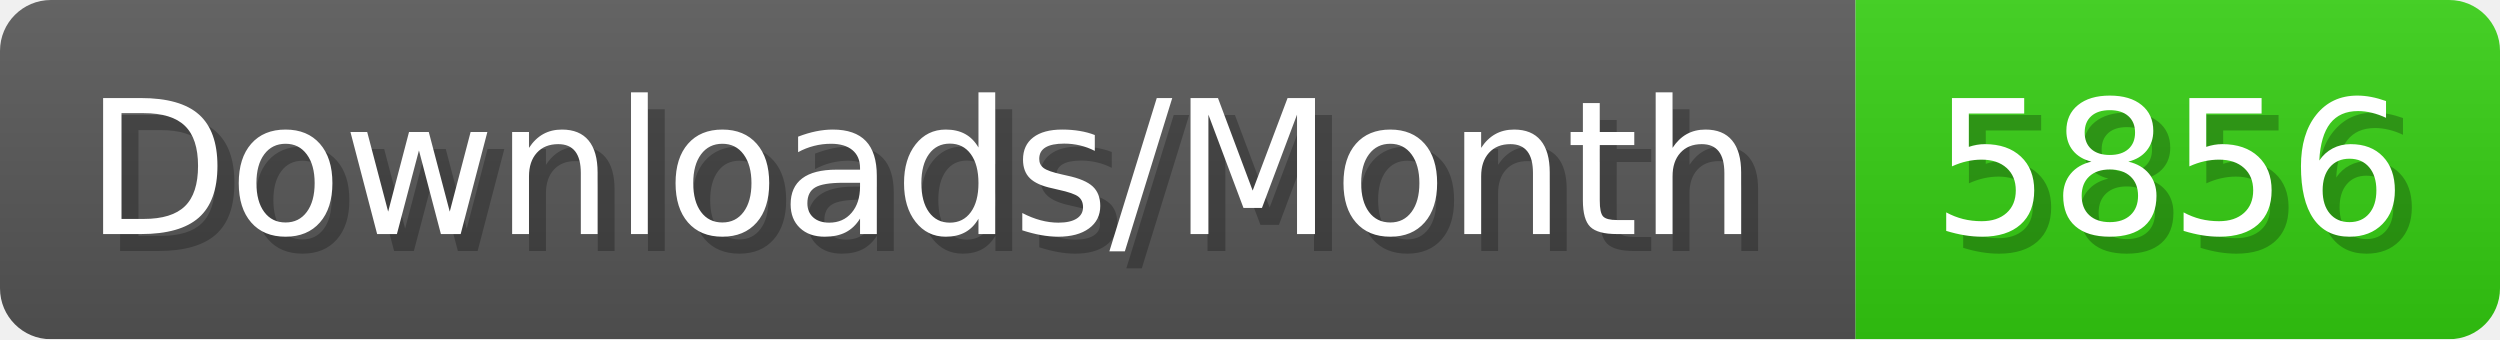
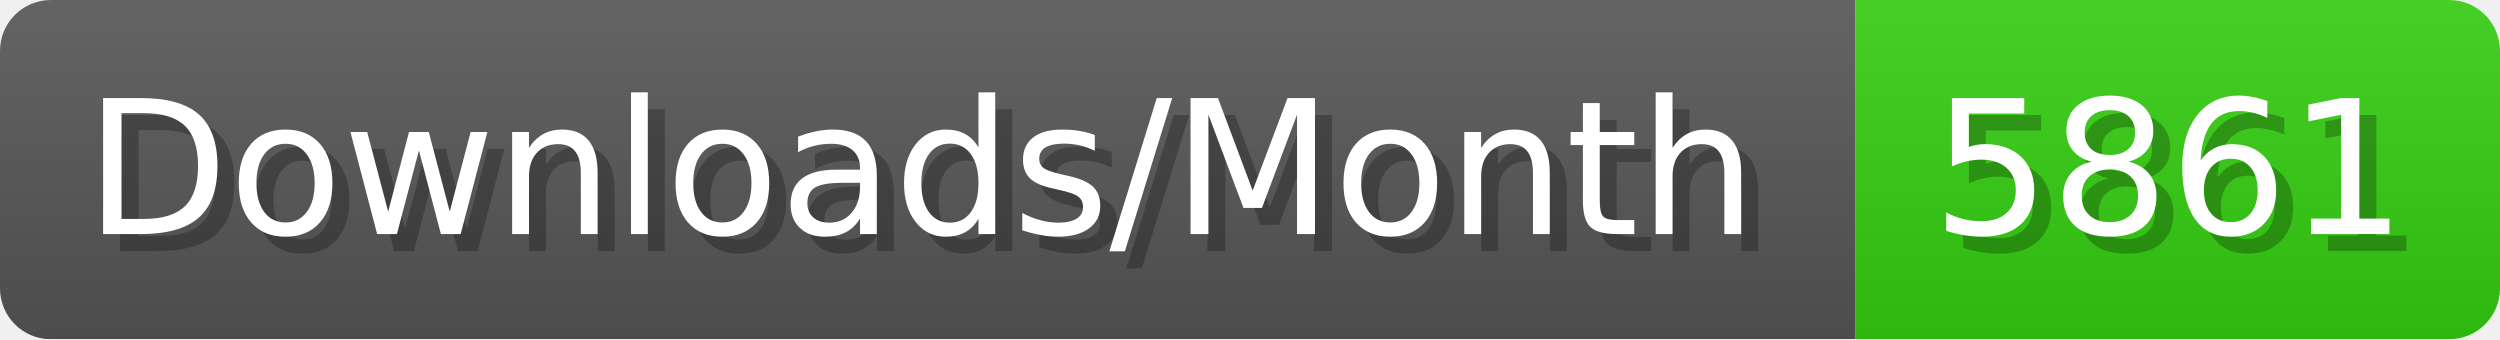
- <svg xmlns="http://www.w3.org/2000/svg" width="147.4" height="20" viewBox="0 0 1474 200" role="img" aria-label="Downloads/Month: 5856">
+ <svg xmlns="http://www.w3.org/2000/svg" width="147.4" height="20" viewBox="0 0 1474 200" role="img" aria-label="Downloads/Month: 5861">
  <linearGradient id="YlXUI" x2="0" y2="100%">
    <stop offset="0" stop-opacity=".1" stop-color="#EEE" />
    <stop offset="1" stop-opacity=".1" />
  </linearGradient>
  <mask id="JHhop">
    <rect width="1474" height="200" rx="30" fill="#FFF" />
  </mask>
  <g mask="url(#JHhop)">
    <rect width="1094" height="200" fill="#555" />
    <rect width="380" height="200" fill="#3C1" x="1094" />
    <rect width="1474" height="200" fill="url(#YlXUI)" />
  </g>
  <g aria-hidden="true" fill="#fff" text-anchor="start" font-family="Verdana,DejaVu Sans,sans-serif" font-size="110">
    <text x="60" y="148" textLength="994" fill="#000" opacity="0.25">Downloads/Month</text>
    <text x="50" y="138" textLength="994">Downloads/Month</text>
-     <text x="1149" y="148" textLength="280" fill="#000" opacity="0.25">5856</text>
-     <text x="1139" y="138" textLength="280">5856</text>
+     <text x="1149" y="148" textLength="280" fill="#000" opacity="0.25">5861</text>
+     <text x="1139" y="138" textLength="280">5861</text>
  </g>
</svg>
